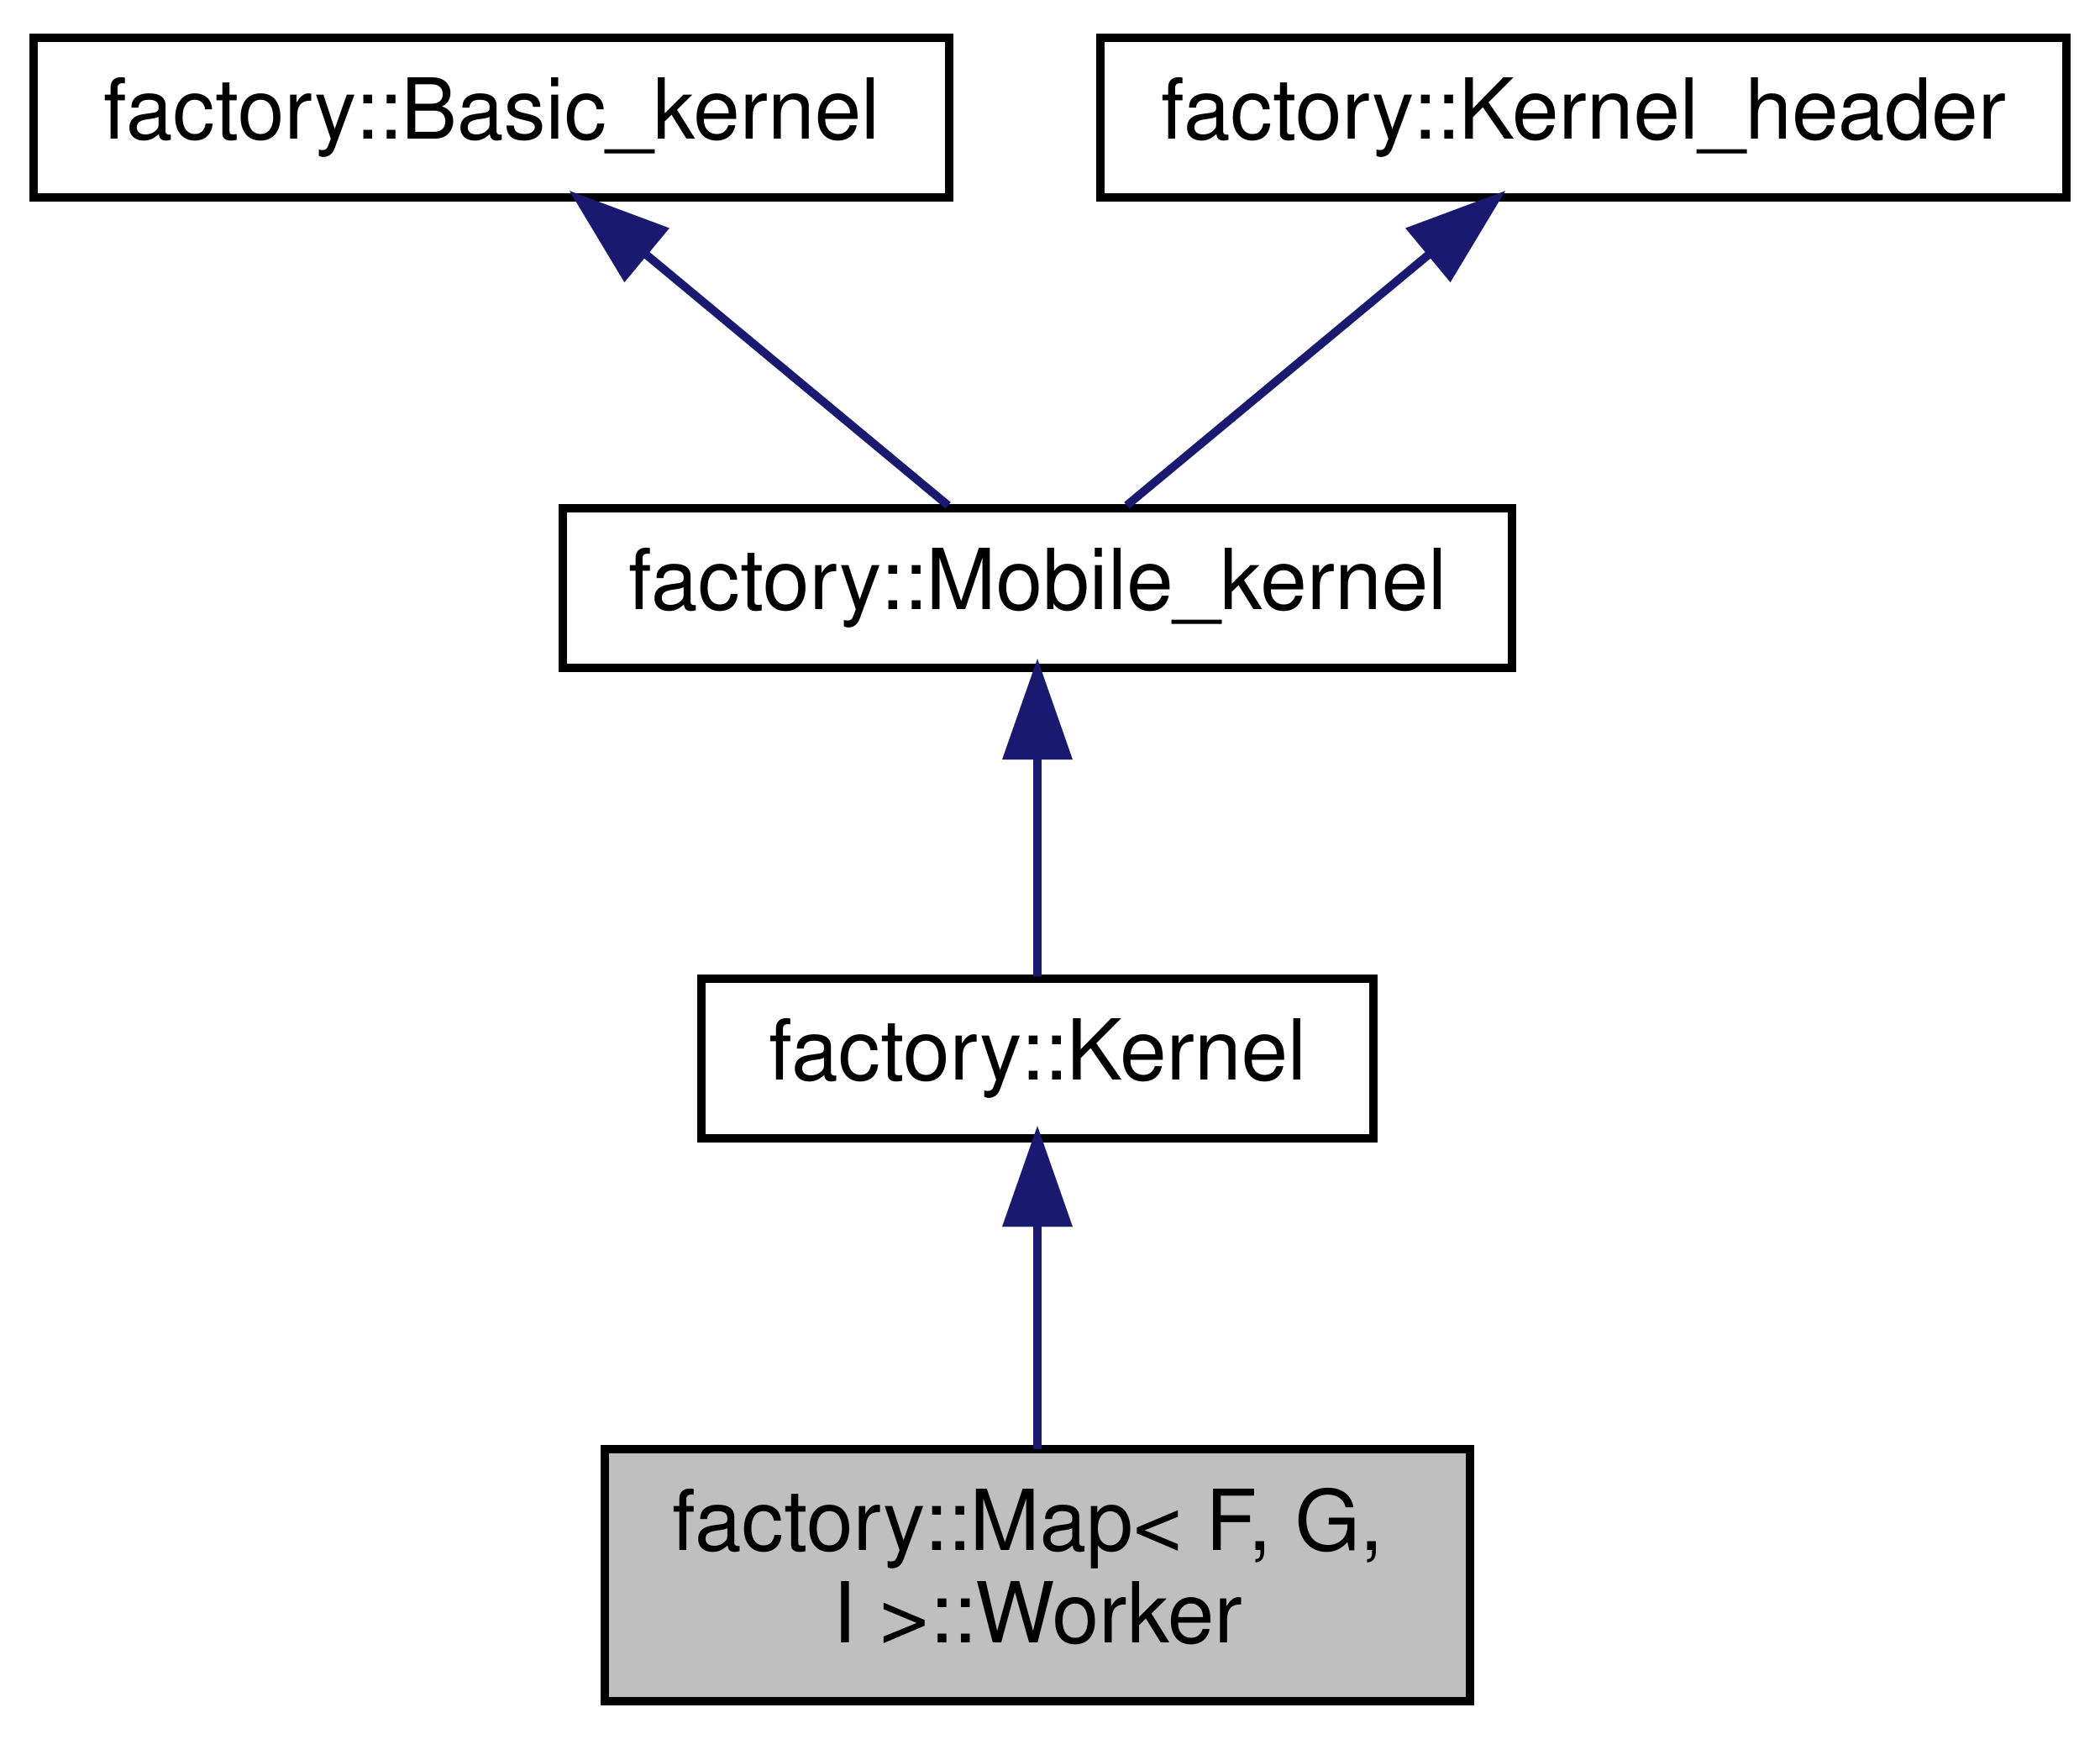
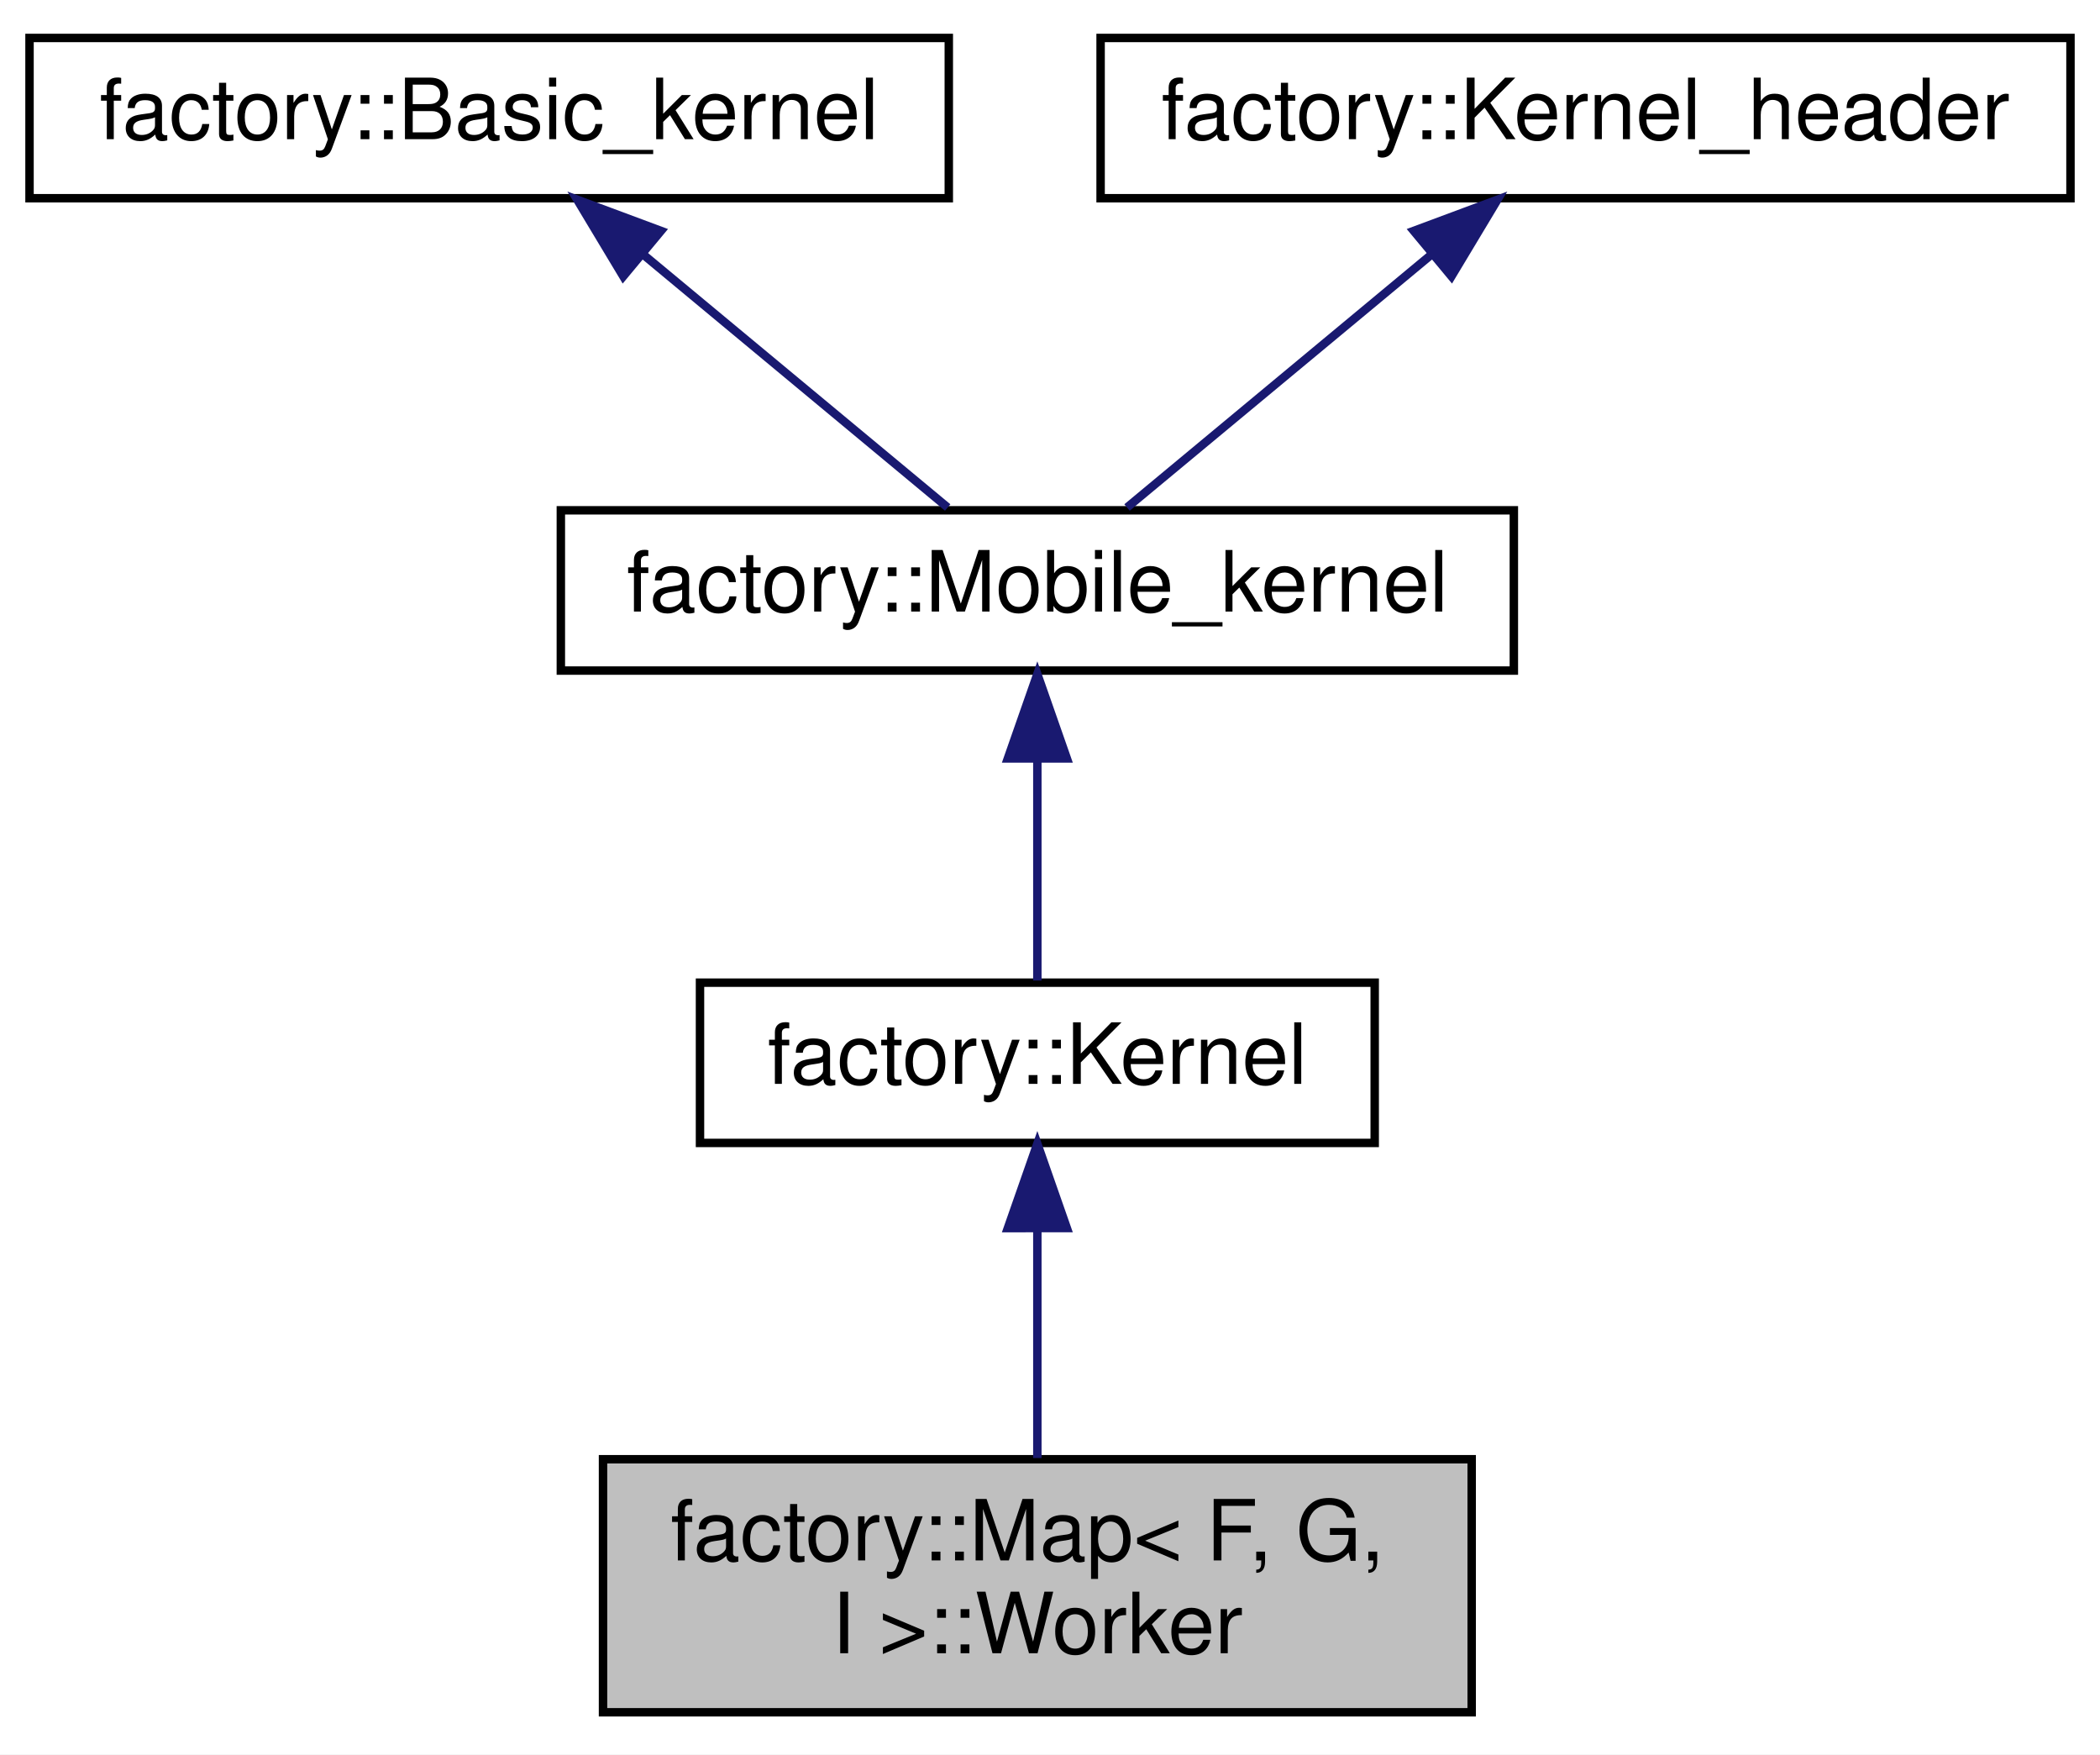
- <svg xmlns="http://www.w3.org/2000/svg" xmlns:xlink="http://www.w3.org/1999/xlink" width="250pt" height="207pt" viewBox="0.00 0.00 250.00 207.00">
-   <g id="graph0" class="graph" transform="scale(1 1) rotate(0) translate(4 203)">
-     <polygon fill="white" stroke="none" points="-4,4 -4,-203 246,-203 246,4 -4,4" />
+ <svg xmlns="http://www.w3.org/2000/svg" xmlns:xlink="http://www.w3.org/1999/xlink" width="249pt" height="208pt" viewBox="0.00 0.00 249.00 208.00">
+   <g id="graph0" class="graph" transform="scale(1 1) rotate(0) translate(4 204)">
+     <polygon fill="white" stroke="none" points="-4,4 -4,-204 245,-204 245,4 -4,4" />
    <g id="node1" class="node">
-       <polygon fill="#bfbfbf" stroke="black" points="68,-0.5 68,-30.5 171,-30.5 171,-0.5 68,-0.5" />
-       <text text-anchor="start" x="76" y="-18.5" font-family="Helvetica,sans-Serif" font-size="10.00">factory::Map&lt; F, G,</text>
-       <text text-anchor="middle" x="119.5" y="-7.5" font-family="Helvetica,sans-Serif" font-size="10.00"> I &gt;::Worker</text>
+       <polygon fill="#bfbfbf" stroke="black" points="67.5,-1 67.5,-31 170.5,-31 170.5,-1 67.5,-1" />
+       <text text-anchor="start" x="75.5" y="-19" font-family="Helvetica,sans-Serif" font-size="10.00">factory::Map&lt; F, G,</text>
+       <text text-anchor="middle" x="119" y="-8" font-family="Helvetica,sans-Serif" font-size="10.00"> I &gt;::Worker</text>
    </g>
    <g id="node2" class="node">
      <g id="a_node2">
        <a xlink:href="structfactory_1_1Kernel.html" target="_top" xlink:title="factory::Kernel">
-           <polygon fill="white" stroke="black" points="79.5,-67.5 79.5,-86.5 159.5,-86.5 159.5,-67.5 79.5,-67.5" />
-           <text text-anchor="middle" x="119.5" y="-74.5" font-family="Helvetica,sans-Serif" font-size="10.00">factory::Kernel</text>
+           <polygon fill="white" stroke="black" points="79,-68.5 79,-87.5 159,-87.5 159,-68.5 79,-68.5" />
+           <text text-anchor="middle" x="119" y="-75.5" font-family="Helvetica,sans-Serif" font-size="10.00">factory::Kernel</text>
        </a>
      </g>
    </g>
    <g id="edge1" class="edge">
-       <path fill="none" stroke="midnightblue" d="M119.5,-57.235C119.5,-48.586 119.5,-38.497 119.5,-30.523" />
-       <polygon fill="midnightblue" stroke="midnightblue" points="116,-57.475 119.5,-67.475 123,-57.475 116,-57.475" />
+       <path fill="none" stroke="midnightblue" d="M119,-58.371C119,-49.585 119,-39.272 119,-31.141" />
+       <polygon fill="midnightblue" stroke="midnightblue" points="115.5,-58.403 119,-68.403 122.5,-58.404 115.5,-58.403" />
    </g>
    <g id="node3" class="node">
      <g id="a_node3">
        <a xlink:href="structfactory_1_1Mobile__kernel.html" target="_top" xlink:title="factory::Mobile_kernel">
-           <polygon fill="white" stroke="black" points="63,-123.5 63,-142.5 176,-142.5 176,-123.5 63,-123.5" />
-           <text text-anchor="middle" x="119.5" y="-130.5" font-family="Helvetica,sans-Serif" font-size="10.00">factory::Mobile_kernel</text>
+           <polygon fill="white" stroke="black" points="62.5,-124.5 62.5,-143.5 175.5,-143.5 175.5,-124.5 62.5,-124.5" />
+           <text text-anchor="middle" x="119" y="-131.5" font-family="Helvetica,sans-Serif" font-size="10.00">factory::Mobile_kernel</text>
        </a>
      </g>
    </g>
    <g id="edge2" class="edge">
-       <path fill="none" stroke="midnightblue" d="M119.5,-112.805C119.5,-103.91 119.5,-93.78 119.5,-86.751" />
-       <polygon fill="midnightblue" stroke="midnightblue" points="116,-113.083 119.5,-123.083 123,-113.083 116,-113.083" />
+       <path fill="none" stroke="midnightblue" d="M119,-113.805C119,-104.91 119,-94.78 119,-87.751" />
+       <polygon fill="midnightblue" stroke="midnightblue" points="115.5,-114.083 119,-124.083 122.5,-114.083 115.5,-114.083" />
    </g>
    <g id="node4" class="node">
      <g id="a_node4">
        <a xlink:href="structfactory_1_1Basic__kernel.html" target="_top" xlink:title="factory::Basic_kernel">
-           <polygon fill="white" stroke="black" points="0,-179.5 0,-198.5 109,-198.5 109,-179.5 0,-179.5" />
-           <text text-anchor="middle" x="54.5" y="-186.5" font-family="Helvetica,sans-Serif" font-size="10.00">factory::Basic_kernel</text>
+           <polygon fill="white" stroke="black" points="-0.5,-180.5 -0.5,-199.5 108.5,-199.5 108.5,-180.5 -0.5,-180.5" />
+           <text text-anchor="middle" x="54" y="-187.5" font-family="Helvetica,sans-Serif" font-size="10.00">factory::Basic_kernel</text>
        </a>
      </g>
    </g>
    <g id="edge3" class="edge">
-       <path fill="none" stroke="midnightblue" d="M72.773,-172.82C84.418,-163.145 99.1,-150.948 108.867,-142.834" />
-       <polygon fill="midnightblue" stroke="midnightblue" points="70.399,-170.242 64.943,-179.324 74.872,-175.626 70.399,-170.242" />
+       <path fill="none" stroke="midnightblue" d="M72.273,-173.82C83.918,-164.145 98.6,-151.948 108.367,-143.834" />
+       <polygon fill="midnightblue" stroke="midnightblue" points="69.899,-171.242 64.443,-180.324 74.372,-176.626 69.899,-171.242" />
    </g>
    <g id="node5" class="node">
      <g id="a_node5">
        <a xlink:href="structfactory_1_1Kernel__header.html" target="_top" xlink:title="factory::Kernel_header">
-           <polygon fill="white" stroke="black" points="127,-179.5 127,-198.5 242,-198.5 242,-179.5 127,-179.5" />
-           <text text-anchor="middle" x="184.5" y="-186.5" font-family="Helvetica,sans-Serif" font-size="10.00">factory::Kernel_header</text>
+           <polygon fill="white" stroke="black" points="126.5,-180.5 126.5,-199.5 241.5,-199.5 241.5,-180.5 126.5,-180.5" />
+           <text text-anchor="middle" x="184" y="-187.5" font-family="Helvetica,sans-Serif" font-size="10.00">factory::Kernel_header</text>
        </a>
      </g>
    </g>
    <g id="edge4" class="edge">
-       <path fill="none" stroke="midnightblue" d="M166.227,-172.82C154.582,-163.145 139.901,-150.948 130.133,-142.834" />
-       <polygon fill="midnightblue" stroke="midnightblue" points="164.128,-175.626 174.057,-179.324 168.601,-170.242 164.128,-175.626" />
+       <path fill="none" stroke="midnightblue" d="M165.727,-173.82C154.082,-164.145 139.401,-151.948 129.633,-143.834" />
+       <polygon fill="midnightblue" stroke="midnightblue" points="163.628,-176.626 173.557,-180.324 168.101,-171.242 163.628,-176.626" />
    </g>
  </g>
</svg>
